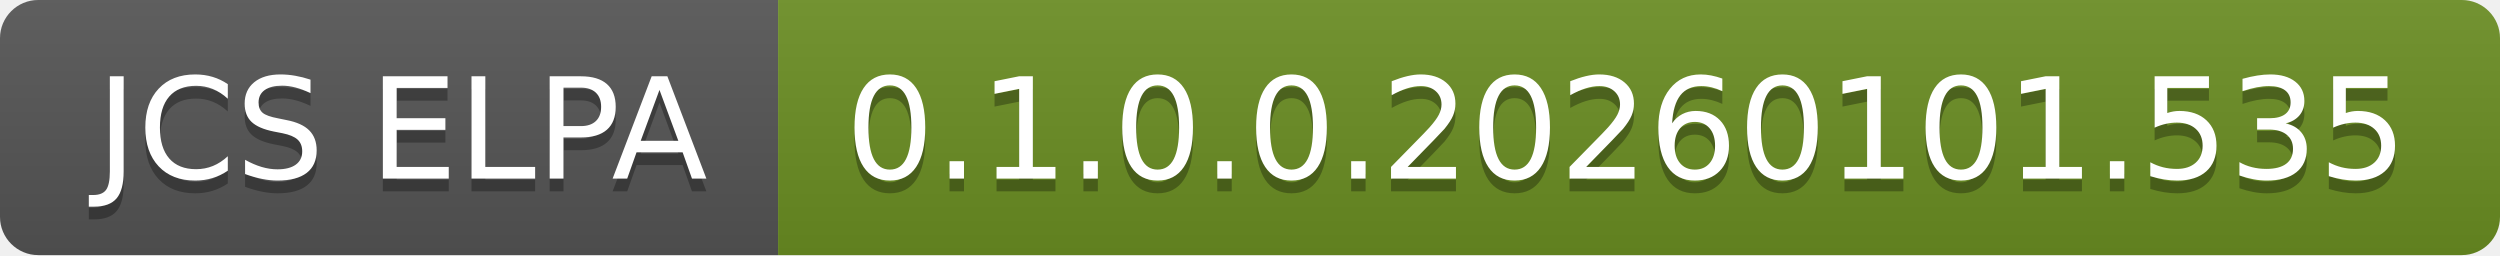
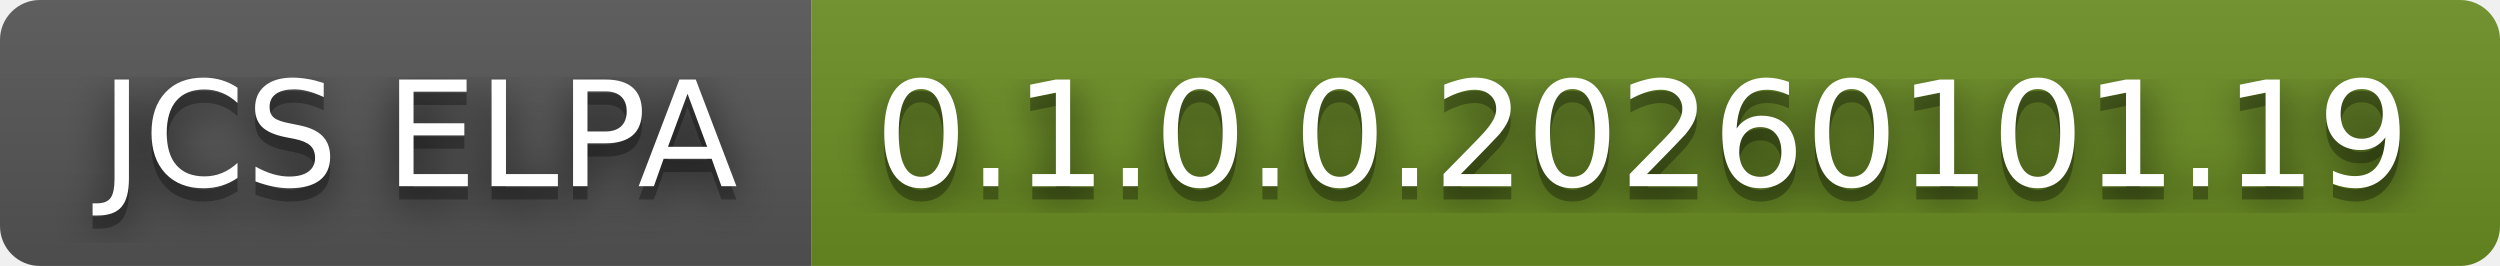
- <svg xmlns="http://www.w3.org/2000/svg" width="196" height="20" role="img" aria-label="JCS ELPA: 0.1.0.0.20260101.535">
+ <svg xmlns="http://www.w3.org/2000/svg" width="188" height="20" role="img" aria-label="JCS ELPA: 0.1.0.0.20260101.19">
+   <filter id="blur">
+     <feGaussianBlur in="SourceGraphic" stdDeviation="16" />
+   </filter>
  <linearGradient id="s" x2="0" y2="100%">
    <stop offset="0" stop-color="#bbb" stop-opacity=".1" />
    <stop offset="1" stop-opacity=".1" />
  </linearGradient>
  <clipPath id="r">
-     <rect width="196" height="20" rx="3" fill="#fff" />
+     <rect width="188" height="20" rx="3" fill="#fff" />
  </clipPath>
  <g clip-path="url(#r)">
    <rect width="61" height="20" fill="#555" />
-     <rect x="61" width="135" height="20" fill="#6b8e23" />
-     <rect width="196" height="20" fill="url(#s)" />
+     <rect x="61" width="127" height="20" fill="#6b8e23" />
+     <rect width="188" height="20" fill="url(#s)" />
  </g>
  <g fill="#fff" text-anchor="middle" font-family="Verdana,Geneva,DejaVu Sans,sans-serif" text-rendering="geometricPrecision" font-size="110">
+     <text aria-hidden="true" x="315" y="150" fill="#010101" fill-opacity=".80" filter="url(#blur)" transform="scale(.1)" textLength="510">JCS ELPA</text>
    <text aria-hidden="true" x="315" y="150" fill="#010101" fill-opacity=".3" transform="scale(.1)" textLength="510">JCS ELPA</text>
    <text x="315" y="140" transform="scale(.1)" fill="#fff" textLength="510">JCS ELPA</text>
-     <text aria-hidden="true" x="1275" y="150" fill="#010101" fill-opacity=".3" transform="scale(.1)" textLength="1250">0.1.0.0.20260101.535</text>
-     <text x="1275" y="140" transform="scale(.1)" fill="#fff" textLength="1250">0.1.0.0.20260101.535</text>
+     <text aria-hidden="true" x="1235" y="150" fill="#010101" fill-opacity=".80" filter="url(#blur)" transform="scale(.1)" textLength="1170">0.1.0.0.20260101.19</text>
+     <text aria-hidden="true" x="1235" y="150" fill="#010101" fill-opacity=".3" transform="scale(.1)" textLength="1170">0.1.0.0.20260101.19</text>
+     <text x="1235" y="140" transform="scale(.1)" fill="#fff" textLength="1170">0.1.0.0.20260101.19</text>
  </g>
</svg>
